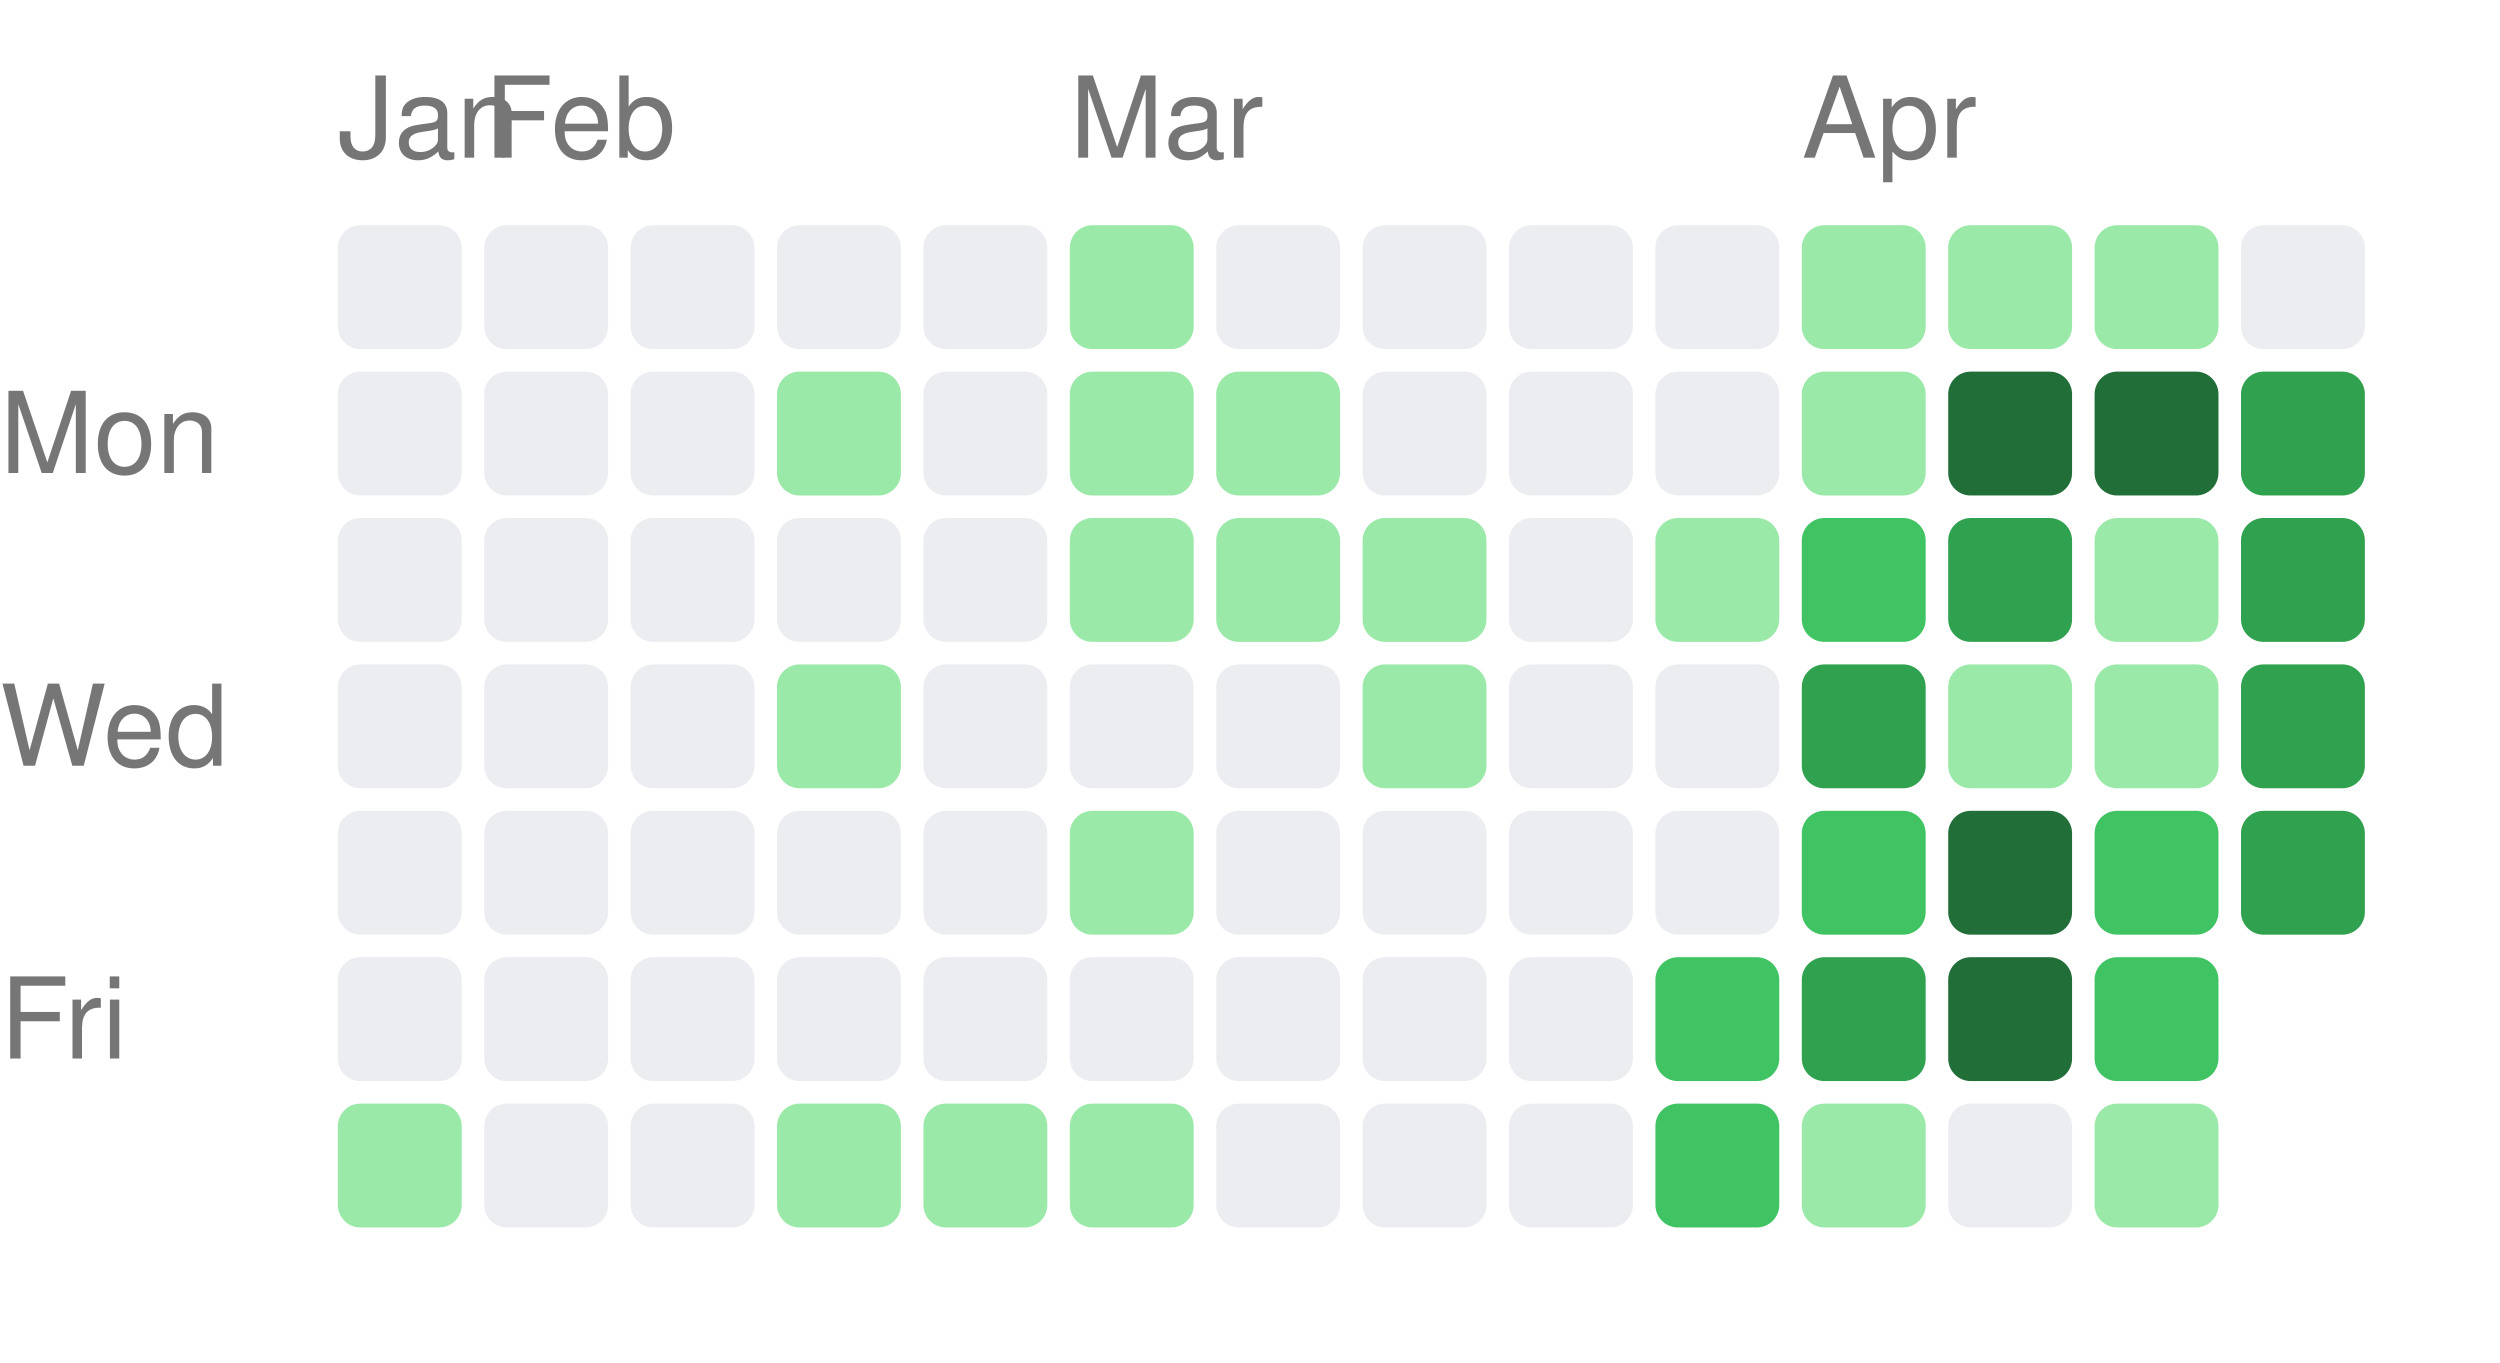
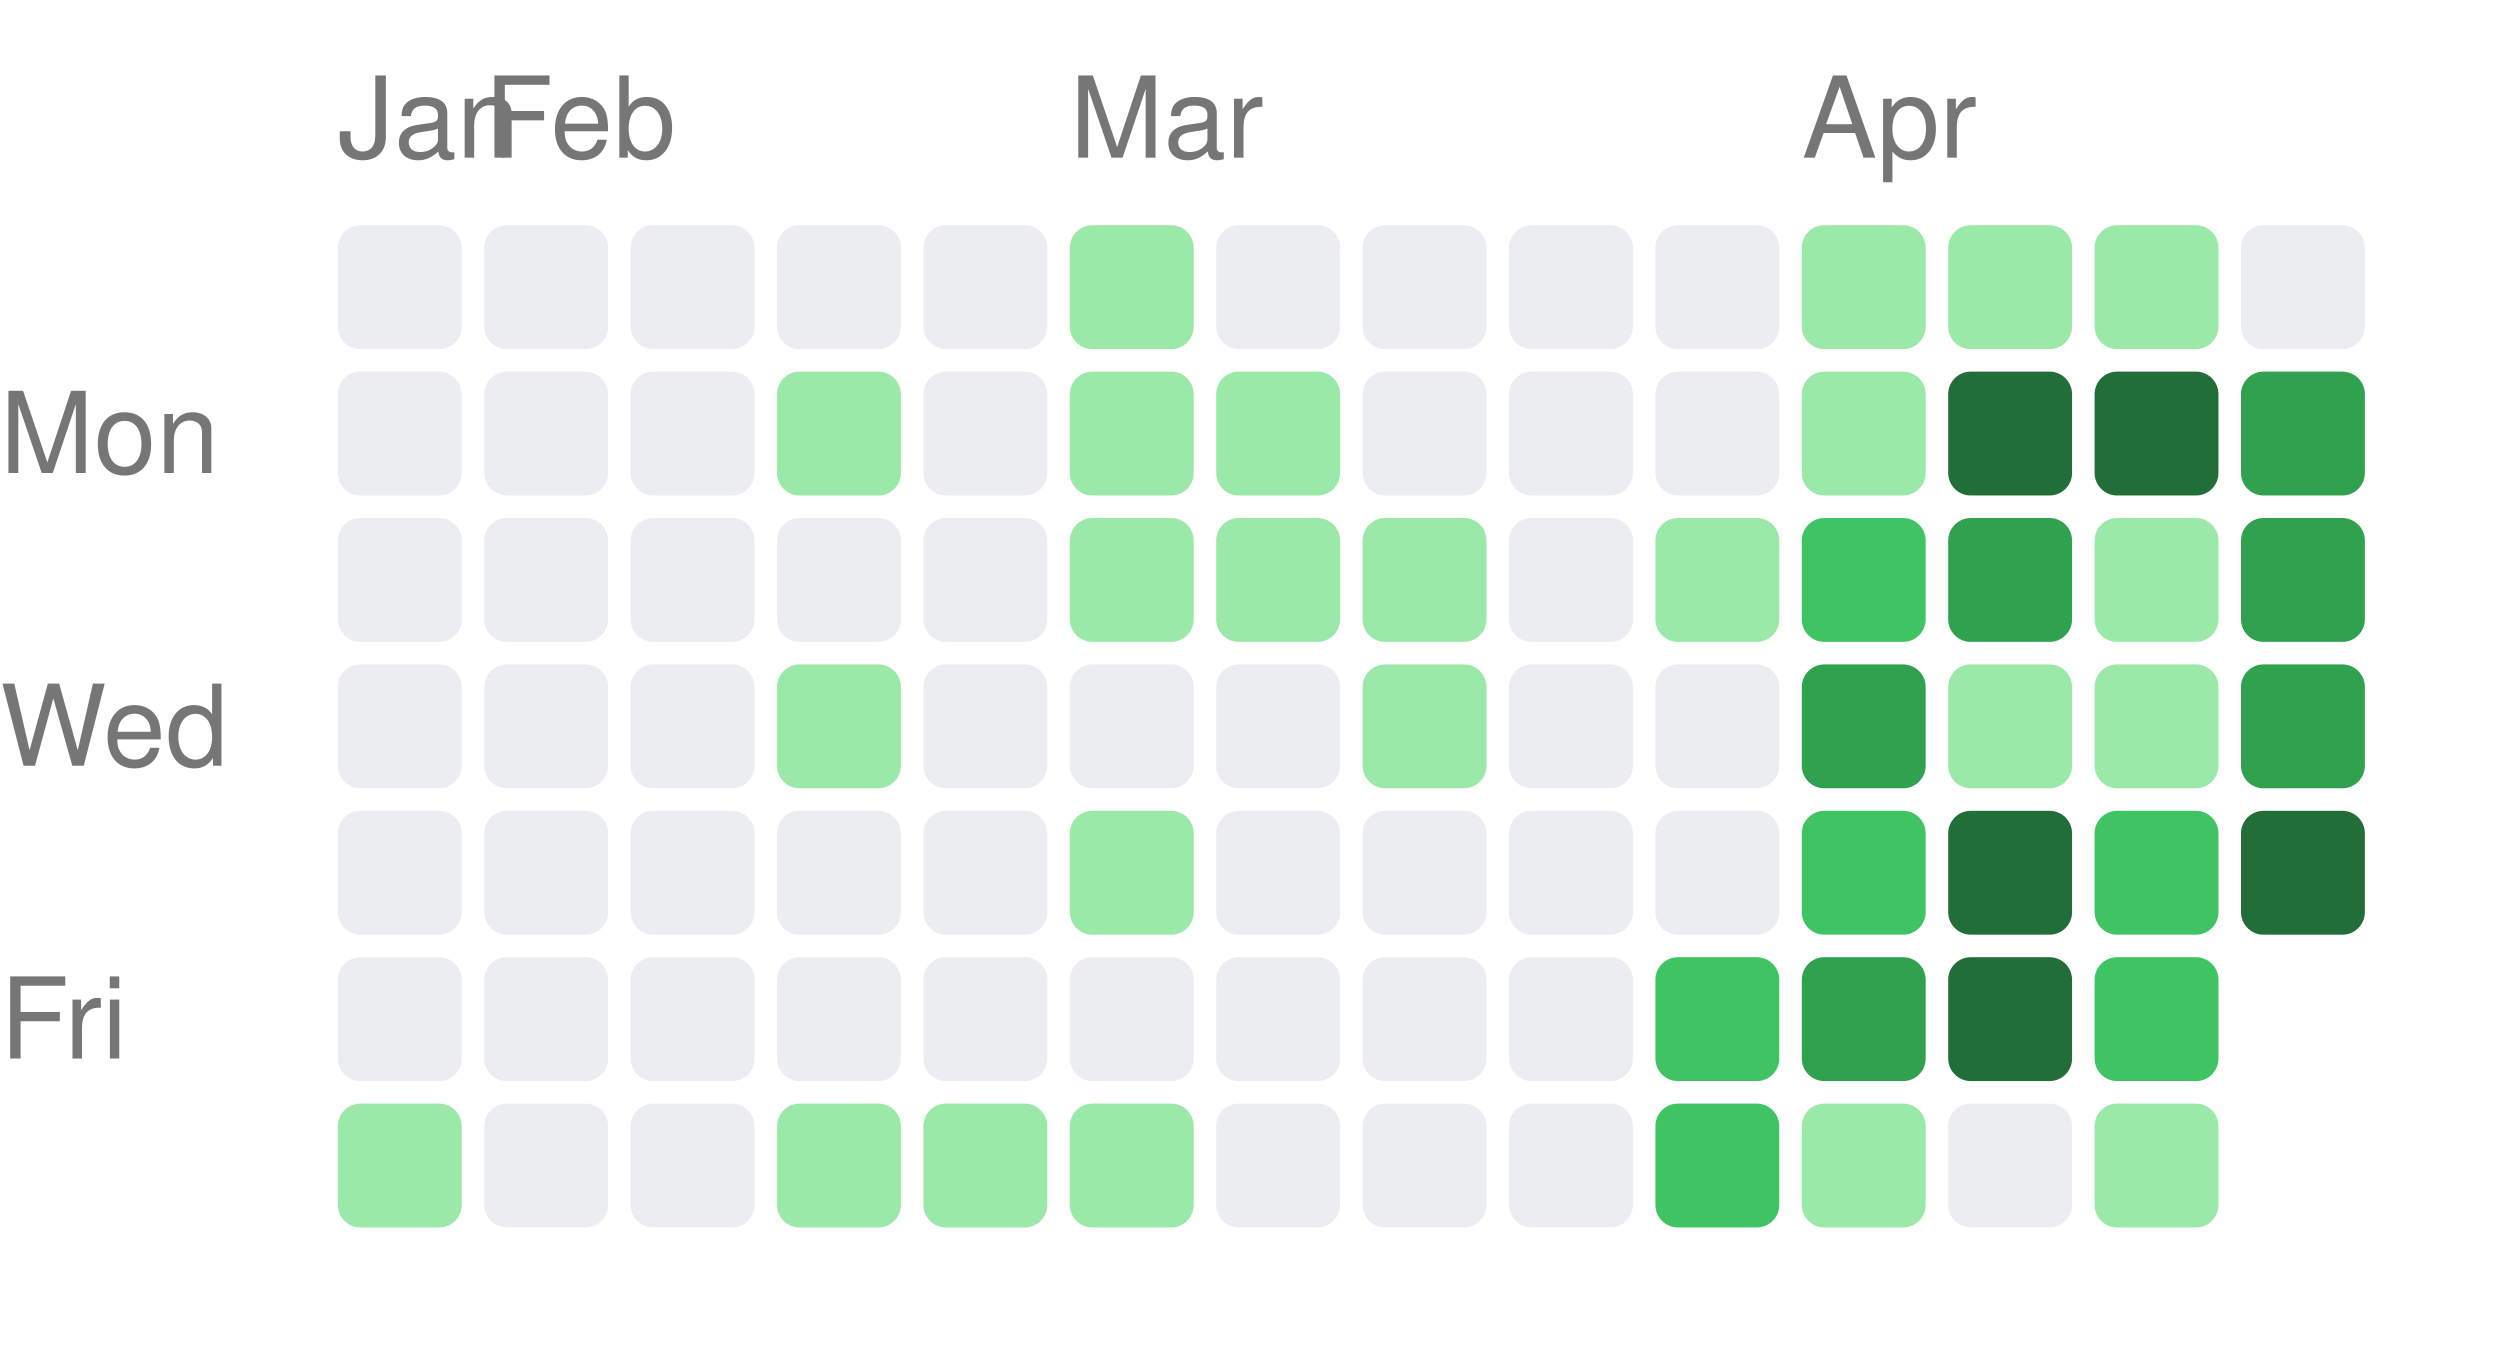
<svg xmlns="http://www.w3.org/2000/svg" width="222" height="121" viewBox="0 0 222 121">
  <style>text { fill: #767676; font-size: 10px; font-family: -apple-system, BlinkMacSystemFont, "Segoe UI", Helvetica, Arial, sans-serif; }</style>
  <text x="30" y="14">Jan</text>
  <text x="43" y="14">Feb</text>
  <text x="95" y="14">Mar</text>
  <text x="160" y="14">Apr</text>
  <text x="0" y="42" text-anchor="start">Mon</text>
  <text x="0" y="68" text-anchor="start">Wed</text>
  <text x="0" y="94" text-anchor="start">Fri</text>
  <rect x="30" y="20" width="11" height="11" rx="2" ry="2" fill="#ebedf0" />
  <rect x="30" y="33" width="11" height="11" rx="2" ry="2" fill="#ebedf0" />
  <rect x="30" y="46" width="11" height="11" rx="2" ry="2" fill="#ebedf0" />
  <rect x="30" y="59" width="11" height="11" rx="2" ry="2" fill="#ebedf0" />
  <rect x="30" y="72" width="11" height="11" rx="2" ry="2" fill="#ebedf0" />
  <rect x="30" y="85" width="11" height="11" rx="2" ry="2" fill="#ebedf0" />
  <rect x="30" y="98" width="11" height="11" rx="2" ry="2" fill="#9be9a8" />
  <rect x="43" y="20" width="11" height="11" rx="2" ry="2" fill="#ebedf0" />
  <rect x="43" y="33" width="11" height="11" rx="2" ry="2" fill="#ebedf0" />
  <rect x="43" y="46" width="11" height="11" rx="2" ry="2" fill="#ebedf0" />
  <rect x="43" y="59" width="11" height="11" rx="2" ry="2" fill="#ebedf0" />
  <rect x="43" y="72" width="11" height="11" rx="2" ry="2" fill="#ebedf0" />
  <rect x="43" y="85" width="11" height="11" rx="2" ry="2" fill="#ebedf0" />
  <rect x="43" y="98" width="11" height="11" rx="2" ry="2" fill="#ebedf0" />
  <rect x="56" y="20" width="11" height="11" rx="2" ry="2" fill="#ebedf0" />
  <rect x="56" y="33" width="11" height="11" rx="2" ry="2" fill="#ebedf0" />
  <rect x="56" y="46" width="11" height="11" rx="2" ry="2" fill="#ebedf0" />
  <rect x="56" y="59" width="11" height="11" rx="2" ry="2" fill="#ebedf0" />
  <rect x="56" y="72" width="11" height="11" rx="2" ry="2" fill="#ebedf0" />
  <rect x="56" y="85" width="11" height="11" rx="2" ry="2" fill="#ebedf0" />
  <rect x="56" y="98" width="11" height="11" rx="2" ry="2" fill="#ebedf0" />
  <rect x="69" y="20" width="11" height="11" rx="2" ry="2" fill="#ebedf0" />
  <rect x="69" y="33" width="11" height="11" rx="2" ry="2" fill="#9be9a8" />
  <rect x="69" y="46" width="11" height="11" rx="2" ry="2" fill="#ebedf0" />
  <rect x="69" y="59" width="11" height="11" rx="2" ry="2" fill="#9be9a8" />
  <rect x="69" y="72" width="11" height="11" rx="2" ry="2" fill="#ebedf0" />
  <rect x="69" y="85" width="11" height="11" rx="2" ry="2" fill="#ebedf0" />
  <rect x="69" y="98" width="11" height="11" rx="2" ry="2" fill="#9be9a8" />
  <rect x="82" y="20" width="11" height="11" rx="2" ry="2" fill="#ebedf0" />
  <rect x="82" y="33" width="11" height="11" rx="2" ry="2" fill="#ebedf0" />
  <rect x="82" y="46" width="11" height="11" rx="2" ry="2" fill="#ebedf0" />
  <rect x="82" y="59" width="11" height="11" rx="2" ry="2" fill="#ebedf0" />
  <rect x="82" y="72" width="11" height="11" rx="2" ry="2" fill="#ebedf0" />
  <rect x="82" y="85" width="11" height="11" rx="2" ry="2" fill="#ebedf0" />
  <rect x="82" y="98" width="11" height="11" rx="2" ry="2" fill="#9be9a8" />
  <rect x="95" y="20" width="11" height="11" rx="2" ry="2" fill="#9be9a8" />
  <rect x="95" y="33" width="11" height="11" rx="2" ry="2" fill="#9be9a8" />
  <rect x="95" y="46" width="11" height="11" rx="2" ry="2" fill="#9be9a8" />
  <rect x="95" y="59" width="11" height="11" rx="2" ry="2" fill="#ebedf0" />
  <rect x="95" y="72" width="11" height="11" rx="2" ry="2" fill="#9be9a8" />
  <rect x="95" y="85" width="11" height="11" rx="2" ry="2" fill="#ebedf0" />
  <rect x="95" y="98" width="11" height="11" rx="2" ry="2" fill="#9be9a8" />
  <rect x="108" y="20" width="11" height="11" rx="2" ry="2" fill="#ebedf0" />
  <rect x="108" y="33" width="11" height="11" rx="2" ry="2" fill="#9be9a8" />
  <rect x="108" y="46" width="11" height="11" rx="2" ry="2" fill="#9be9a8" />
  <rect x="108" y="59" width="11" height="11" rx="2" ry="2" fill="#ebedf0" />
  <rect x="108" y="72" width="11" height="11" rx="2" ry="2" fill="#ebedf0" />
  <rect x="108" y="85" width="11" height="11" rx="2" ry="2" fill="#ebedf0" />
  <rect x="108" y="98" width="11" height="11" rx="2" ry="2" fill="#ebedf0" />
  <rect x="121" y="20" width="11" height="11" rx="2" ry="2" fill="#ebedf0" />
  <rect x="121" y="33" width="11" height="11" rx="2" ry="2" fill="#ebedf0" />
  <rect x="121" y="46" width="11" height="11" rx="2" ry="2" fill="#9be9a8" />
  <rect x="121" y="59" width="11" height="11" rx="2" ry="2" fill="#9be9a8" />
  <rect x="121" y="72" width="11" height="11" rx="2" ry="2" fill="#ebedf0" />
  <rect x="121" y="85" width="11" height="11" rx="2" ry="2" fill="#ebedf0" />
  <rect x="121" y="98" width="11" height="11" rx="2" ry="2" fill="#ebedf0" />
  <rect x="134" y="20" width="11" height="11" rx="2" ry="2" fill="#ebedf0" />
  <rect x="134" y="33" width="11" height="11" rx="2" ry="2" fill="#ebedf0" />
  <rect x="134" y="46" width="11" height="11" rx="2" ry="2" fill="#ebedf0" />
  <rect x="134" y="59" width="11" height="11" rx="2" ry="2" fill="#ebedf0" />
  <rect x="134" y="72" width="11" height="11" rx="2" ry="2" fill="#ebedf0" />
  <rect x="134" y="85" width="11" height="11" rx="2" ry="2" fill="#ebedf0" />
  <rect x="134" y="98" width="11" height="11" rx="2" ry="2" fill="#ebedf0" />
  <rect x="147" y="20" width="11" height="11" rx="2" ry="2" fill="#ebedf0" />
  <rect x="147" y="33" width="11" height="11" rx="2" ry="2" fill="#ebedf0" />
  <rect x="147" y="46" width="11" height="11" rx="2" ry="2" fill="#9be9a8" />
  <rect x="147" y="59" width="11" height="11" rx="2" ry="2" fill="#ebedf0" />
  <rect x="147" y="72" width="11" height="11" rx="2" ry="2" fill="#ebedf0" />
  <rect x="147" y="85" width="11" height="11" rx="2" ry="2" fill="#40c463" />
  <rect x="147" y="98" width="11" height="11" rx="2" ry="2" fill="#40c463" />
  <rect x="160" y="20" width="11" height="11" rx="2" ry="2" fill="#9be9a8" />
  <rect x="160" y="33" width="11" height="11" rx="2" ry="2" fill="#9be9a8" />
  <rect x="160" y="46" width="11" height="11" rx="2" ry="2" fill="#40c463" />
  <rect x="160" y="59" width="11" height="11" rx="2" ry="2" fill="#30a14e" />
  <rect x="160" y="72" width="11" height="11" rx="2" ry="2" fill="#40c463" />
  <rect x="160" y="85" width="11" height="11" rx="2" ry="2" fill="#30a14e" />
  <rect x="160" y="98" width="11" height="11" rx="2" ry="2" fill="#9be9a8" />
  <rect x="173" y="20" width="11" height="11" rx="2" ry="2" fill="#9be9a8" />
  <rect x="173" y="33" width="11" height="11" rx="2" ry="2" fill="#216e39" />
  <rect x="173" y="46" width="11" height="11" rx="2" ry="2" fill="#30a14e" />
  <rect x="173" y="59" width="11" height="11" rx="2" ry="2" fill="#9be9a8" />
  <rect x="173" y="72" width="11" height="11" rx="2" ry="2" fill="#216e39" />
  <rect x="173" y="85" width="11" height="11" rx="2" ry="2" fill="#216e39" />
  <rect x="173" y="98" width="11" height="11" rx="2" ry="2" fill="#ebedf0" />
  <rect x="186" y="20" width="11" height="11" rx="2" ry="2" fill="#9be9a8" />
  <rect x="186" y="33" width="11" height="11" rx="2" ry="2" fill="#216e39" />
  <rect x="186" y="46" width="11" height="11" rx="2" ry="2" fill="#9be9a8" />
  <rect x="186" y="59" width="11" height="11" rx="2" ry="2" fill="#9be9a8" />
  <rect x="186" y="72" width="11" height="11" rx="2" ry="2" fill="#40c463" />
  <rect x="186" y="85" width="11" height="11" rx="2" ry="2" fill="#40c463" />
  <rect x="186" y="98" width="11" height="11" rx="2" ry="2" fill="#9be9a8" />
  <rect x="199" y="20" width="11" height="11" rx="2" ry="2" fill="#ebedf0" />
  <rect x="199" y="33" width="11" height="11" rx="2" ry="2" fill="#30a14e" />
  <rect x="199" y="46" width="11" height="11" rx="2" ry="2" fill="#30a14e" />
  <rect x="199" y="59" width="11" height="11" rx="2" ry="2" fill="#30a14e" />
-   <rect x="199" y="72" width="11" height="11" rx="2" ry="2" fill="#30a14e" />
+   <rect x="199" y="72" width="11" height="11" rx="2" ry="2" fill="#216e39" />
</svg>
